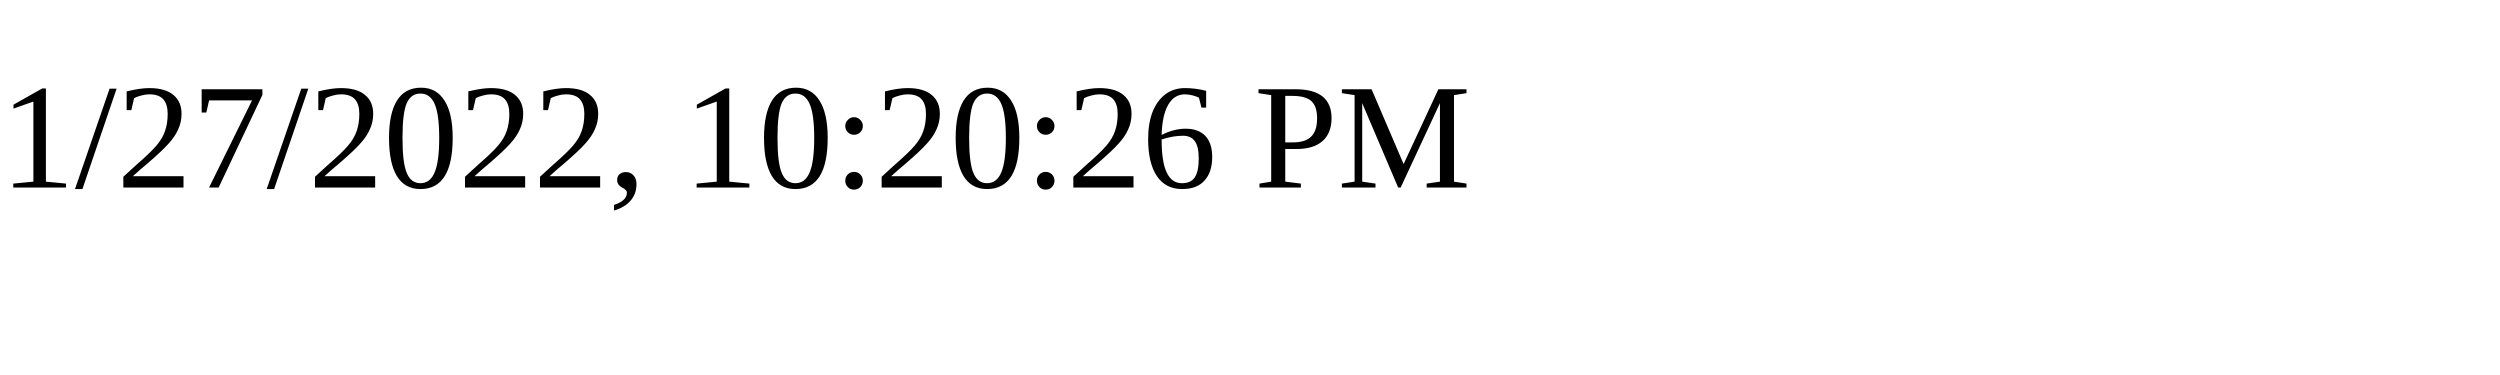
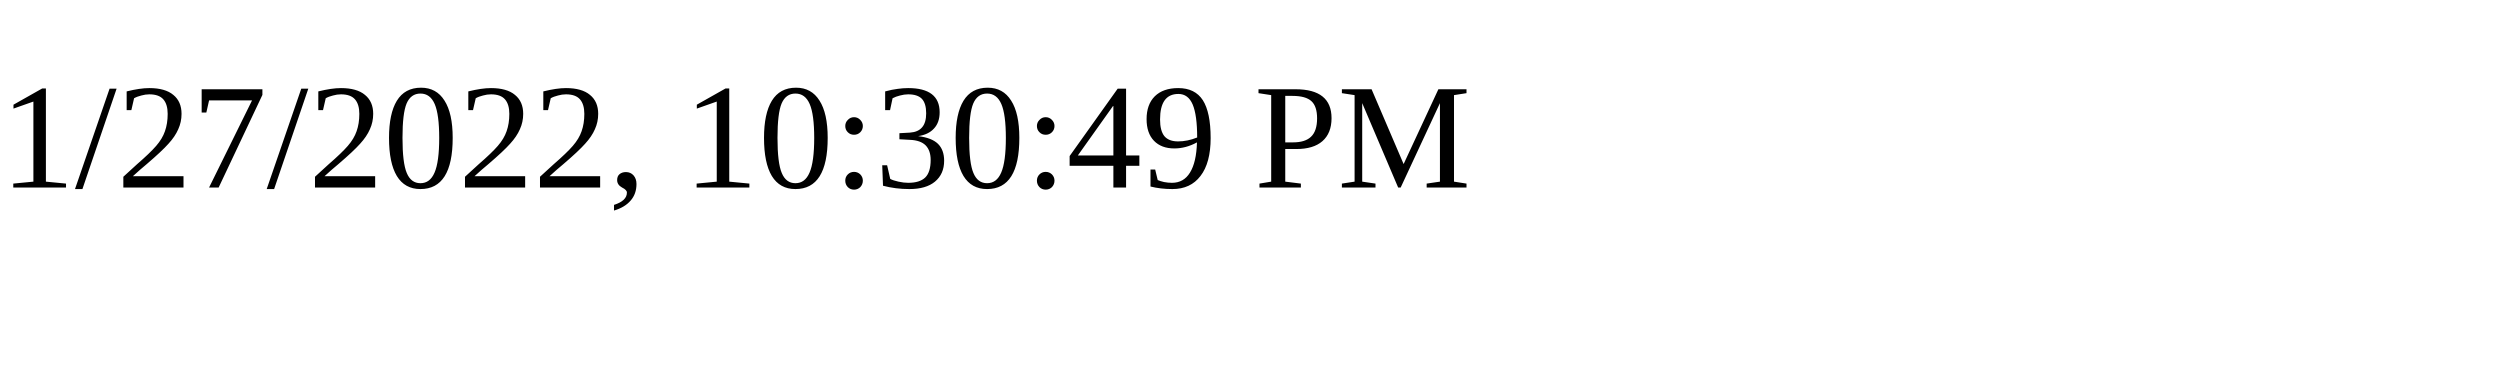
<svg xmlns="http://www.w3.org/2000/svg" height="30" width="200">
-   <text x="0" y="15">1/27/2022, 10:20:26 PM</text>
+   <text x="0" y="15">1/27/2022, 10:30:49 PM</text>
</svg>
